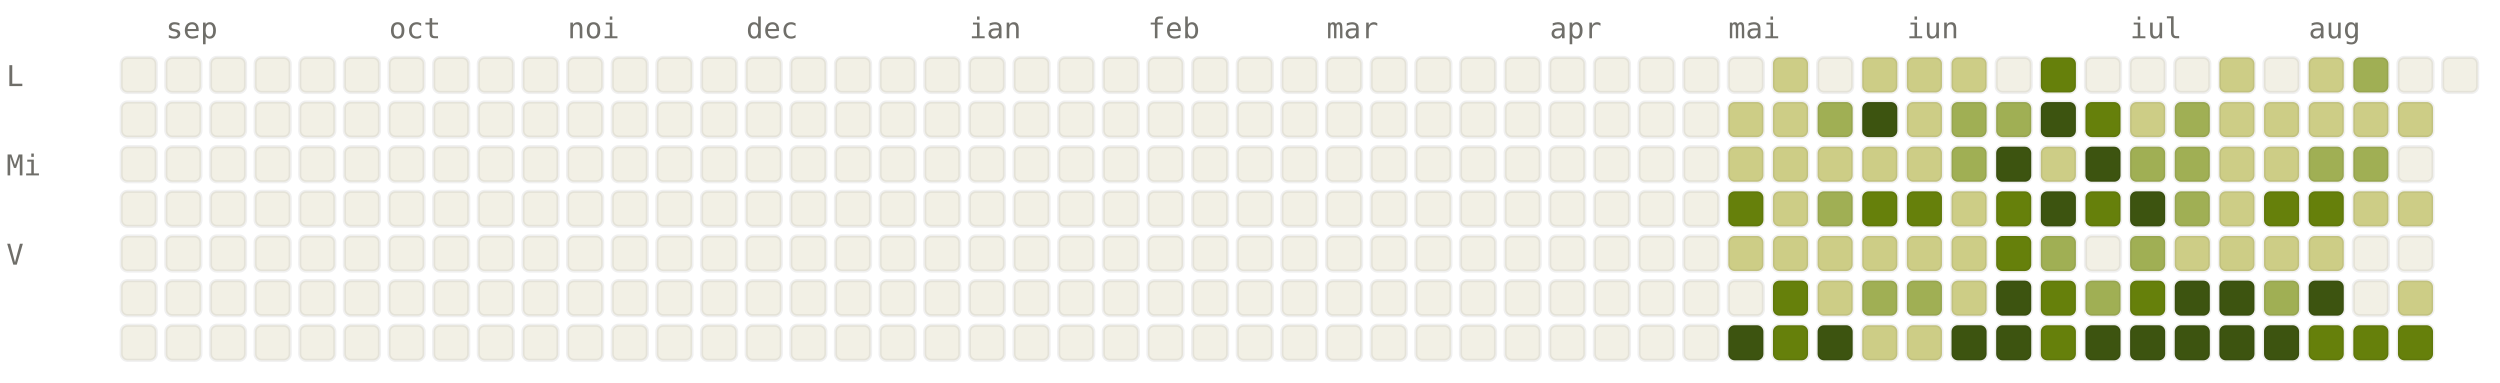
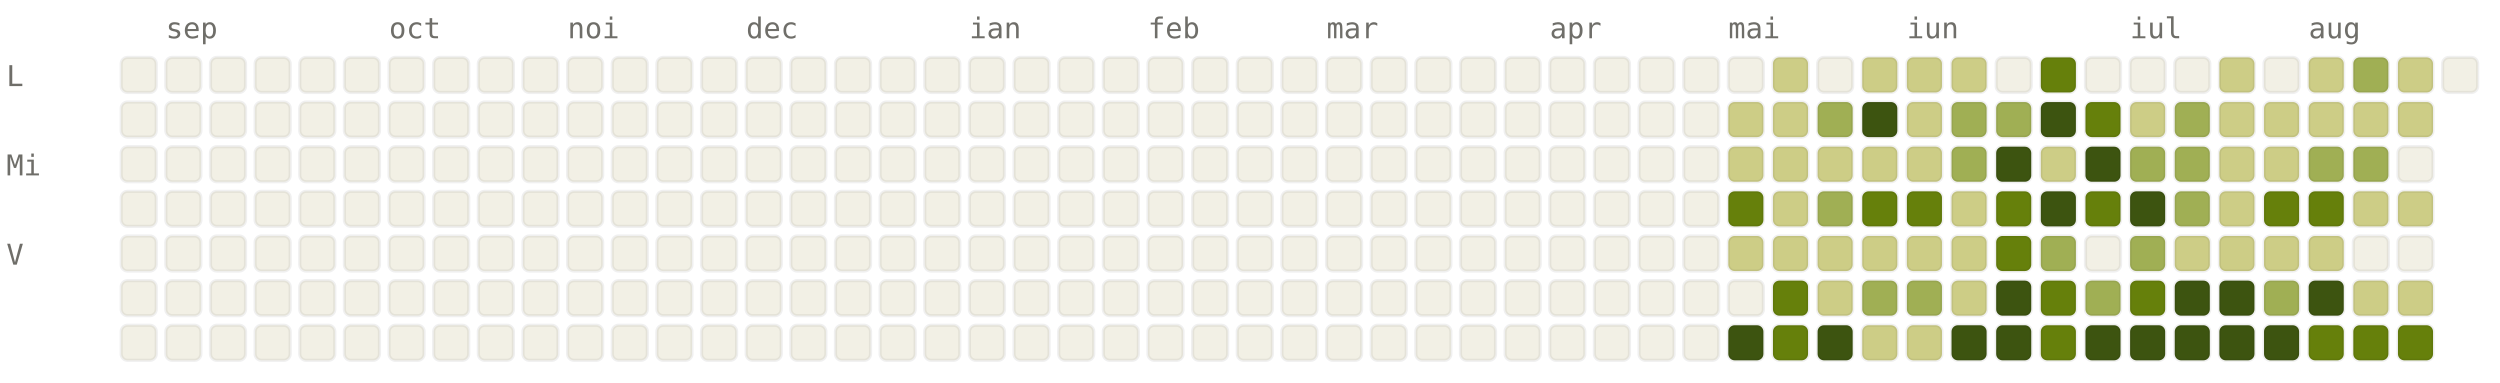
<svg xmlns="http://www.w3.org/2000/svg" viewBox="0 0 784 120" width="784" height="120" font-family="ui-monospace, SFMono-Regular, Menlo, monospace" font-size="9">
  <style>.l0{fill:#F2F0E5;stroke:rgba(0,0,0,0.06)}.l1{fill:#CDCD86;stroke:rgba(0,0,0,0.06)}.l2{fill:#A0AF54;stroke:rgba(0,0,0,0.06)}.l3{fill:#66800B;stroke:rgba(0,0,0,0.06)}.l4{fill:#3D5410;stroke:rgba(0,0,0,0.06)}.lbl{fill:#6F6E69}@media (prefers-color-scheme: dark){.l0{fill:#1C1B1A;stroke:rgba(255,255,255,0.04)}.l1{fill:#2A3D11;stroke:rgba(255,255,255,0.04)}.l2{fill:#4D6B0E;stroke:rgba(255,255,255,0.04)}.l3{fill:#879A39;stroke:rgba(255,255,255,0.04)}.l4{fill:#CDCD86;stroke:rgba(255,255,255,0.04)}.lbl{fill:#878580}}</style>
  <text x="52" y="12" class="lbl">sep</text>
  <text x="122" y="12" class="lbl">oct</text>
  <text x="178" y="12" class="lbl">noi</text>
  <text x="234" y="12" class="lbl">dec</text>
  <text x="304" y="12" class="lbl">ian</text>
  <text x="360" y="12" class="lbl">feb</text>
  <text x="416" y="12" class="lbl">mar</text>
  <text x="486" y="12" class="lbl">apr</text>
  <text x="542" y="12" class="lbl">mai</text>
  <text x="598" y="12" class="lbl">iun</text>
  <text x="668" y="12" class="lbl">iul</text>
  <text x="724" y="12" class="lbl">aug</text>
  <text x="2" y="27" class="lbl">L</text>
  <text x="2" y="55" class="lbl">Mi</text>
  <text x="2" y="83" class="lbl">V</text>
  <rect x="38" y="18" width="11" height="11" rx="2" ry="2" class="l0" />
  <rect x="38" y="32" width="11" height="11" rx="2" ry="2" class="l0" />
  <rect x="38" y="46" width="11" height="11" rx="2" ry="2" class="l0" />
  <rect x="38" y="60" width="11" height="11" rx="2" ry="2" class="l0" />
  <rect x="38" y="74" width="11" height="11" rx="2" ry="2" class="l0" />
  <rect x="38" y="88" width="11" height="11" rx="2" ry="2" class="l0" />
  <rect x="38" y="102" width="11" height="11" rx="2" ry="2" class="l0" />
  <rect x="52" y="18" width="11" height="11" rx="2" ry="2" class="l0" />
  <rect x="52" y="32" width="11" height="11" rx="2" ry="2" class="l0" />
  <rect x="52" y="46" width="11" height="11" rx="2" ry="2" class="l0" />
  <rect x="52" y="60" width="11" height="11" rx="2" ry="2" class="l0" />
  <rect x="52" y="74" width="11" height="11" rx="2" ry="2" class="l0" />
  <rect x="52" y="88" width="11" height="11" rx="2" ry="2" class="l0" />
  <rect x="52" y="102" width="11" height="11" rx="2" ry="2" class="l0" />
  <rect x="66" y="18" width="11" height="11" rx="2" ry="2" class="l0" />
  <rect x="66" y="32" width="11" height="11" rx="2" ry="2" class="l0" />
  <rect x="66" y="46" width="11" height="11" rx="2" ry="2" class="l0" />
  <rect x="66" y="60" width="11" height="11" rx="2" ry="2" class="l0" />
  <rect x="66" y="74" width="11" height="11" rx="2" ry="2" class="l0" />
  <rect x="66" y="88" width="11" height="11" rx="2" ry="2" class="l0" />
  <rect x="66" y="102" width="11" height="11" rx="2" ry="2" class="l0" />
  <rect x="80" y="18" width="11" height="11" rx="2" ry="2" class="l0" />
  <rect x="80" y="32" width="11" height="11" rx="2" ry="2" class="l0" />
  <rect x="80" y="46" width="11" height="11" rx="2" ry="2" class="l0" />
  <rect x="80" y="60" width="11" height="11" rx="2" ry="2" class="l0" />
  <rect x="80" y="74" width="11" height="11" rx="2" ry="2" class="l0" />
  <rect x="80" y="88" width="11" height="11" rx="2" ry="2" class="l0" />
  <rect x="80" y="102" width="11" height="11" rx="2" ry="2" class="l0" />
  <rect x="94" y="18" width="11" height="11" rx="2" ry="2" class="l0" />
  <rect x="94" y="32" width="11" height="11" rx="2" ry="2" class="l0" />
  <rect x="94" y="46" width="11" height="11" rx="2" ry="2" class="l0" />
  <rect x="94" y="60" width="11" height="11" rx="2" ry="2" class="l0" />
  <rect x="94" y="74" width="11" height="11" rx="2" ry="2" class="l0" />
  <rect x="94" y="88" width="11" height="11" rx="2" ry="2" class="l0" />
  <rect x="94" y="102" width="11" height="11" rx="2" ry="2" class="l0" />
  <rect x="108" y="18" width="11" height="11" rx="2" ry="2" class="l0" />
  <rect x="108" y="32" width="11" height="11" rx="2" ry="2" class="l0" />
  <rect x="108" y="46" width="11" height="11" rx="2" ry="2" class="l0" />
  <rect x="108" y="60" width="11" height="11" rx="2" ry="2" class="l0" />
  <rect x="108" y="74" width="11" height="11" rx="2" ry="2" class="l0" />
  <rect x="108" y="88" width="11" height="11" rx="2" ry="2" class="l0" />
  <rect x="108" y="102" width="11" height="11" rx="2" ry="2" class="l0" />
  <rect x="122" y="18" width="11" height="11" rx="2" ry="2" class="l0" />
  <rect x="122" y="32" width="11" height="11" rx="2" ry="2" class="l0" />
  <rect x="122" y="46" width="11" height="11" rx="2" ry="2" class="l0" />
  <rect x="122" y="60" width="11" height="11" rx="2" ry="2" class="l0" />
  <rect x="122" y="74" width="11" height="11" rx="2" ry="2" class="l0" />
  <rect x="122" y="88" width="11" height="11" rx="2" ry="2" class="l0" />
  <rect x="122" y="102" width="11" height="11" rx="2" ry="2" class="l0" />
  <rect x="136" y="18" width="11" height="11" rx="2" ry="2" class="l0" />
  <rect x="136" y="32" width="11" height="11" rx="2" ry="2" class="l0" />
  <rect x="136" y="46" width="11" height="11" rx="2" ry="2" class="l0" />
  <rect x="136" y="60" width="11" height="11" rx="2" ry="2" class="l0" />
  <rect x="136" y="74" width="11" height="11" rx="2" ry="2" class="l0" />
  <rect x="136" y="88" width="11" height="11" rx="2" ry="2" class="l0" />
  <rect x="136" y="102" width="11" height="11" rx="2" ry="2" class="l0" />
  <rect x="150" y="18" width="11" height="11" rx="2" ry="2" class="l0" />
  <rect x="150" y="32" width="11" height="11" rx="2" ry="2" class="l0" />
  <rect x="150" y="46" width="11" height="11" rx="2" ry="2" class="l0" />
  <rect x="150" y="60" width="11" height="11" rx="2" ry="2" class="l0" />
  <rect x="150" y="74" width="11" height="11" rx="2" ry="2" class="l0" />
  <rect x="150" y="88" width="11" height="11" rx="2" ry="2" class="l0" />
  <rect x="150" y="102" width="11" height="11" rx="2" ry="2" class="l0" />
  <rect x="164" y="18" width="11" height="11" rx="2" ry="2" class="l0" />
  <rect x="164" y="32" width="11" height="11" rx="2" ry="2" class="l0" />
  <rect x="164" y="46" width="11" height="11" rx="2" ry="2" class="l0" />
  <rect x="164" y="60" width="11" height="11" rx="2" ry="2" class="l0" />
  <rect x="164" y="74" width="11" height="11" rx="2" ry="2" class="l0" />
  <rect x="164" y="88" width="11" height="11" rx="2" ry="2" class="l0" />
  <rect x="164" y="102" width="11" height="11" rx="2" ry="2" class="l0" />
  <rect x="178" y="18" width="11" height="11" rx="2" ry="2" class="l0" />
  <rect x="178" y="32" width="11" height="11" rx="2" ry="2" class="l0" />
  <rect x="178" y="46" width="11" height="11" rx="2" ry="2" class="l0" />
  <rect x="178" y="60" width="11" height="11" rx="2" ry="2" class="l0" />
  <rect x="178" y="74" width="11" height="11" rx="2" ry="2" class="l0" />
  <rect x="178" y="88" width="11" height="11" rx="2" ry="2" class="l0" />
  <rect x="178" y="102" width="11" height="11" rx="2" ry="2" class="l0" />
  <rect x="192" y="18" width="11" height="11" rx="2" ry="2" class="l0" />
  <rect x="192" y="32" width="11" height="11" rx="2" ry="2" class="l0" />
  <rect x="192" y="46" width="11" height="11" rx="2" ry="2" class="l0" />
  <rect x="192" y="60" width="11" height="11" rx="2" ry="2" class="l0" />
  <rect x="192" y="74" width="11" height="11" rx="2" ry="2" class="l0" />
  <rect x="192" y="88" width="11" height="11" rx="2" ry="2" class="l0" />
  <rect x="192" y="102" width="11" height="11" rx="2" ry="2" class="l0" />
  <rect x="206" y="18" width="11" height="11" rx="2" ry="2" class="l0" />
  <rect x="206" y="32" width="11" height="11" rx="2" ry="2" class="l0" />
  <rect x="206" y="46" width="11" height="11" rx="2" ry="2" class="l0" />
  <rect x="206" y="60" width="11" height="11" rx="2" ry="2" class="l0" />
  <rect x="206" y="74" width="11" height="11" rx="2" ry="2" class="l0" />
  <rect x="206" y="88" width="11" height="11" rx="2" ry="2" class="l0" />
  <rect x="206" y="102" width="11" height="11" rx="2" ry="2" class="l0" />
  <rect x="220" y="18" width="11" height="11" rx="2" ry="2" class="l0" />
  <rect x="220" y="32" width="11" height="11" rx="2" ry="2" class="l0" />
  <rect x="220" y="46" width="11" height="11" rx="2" ry="2" class="l0" />
  <rect x="220" y="60" width="11" height="11" rx="2" ry="2" class="l0" />
  <rect x="220" y="74" width="11" height="11" rx="2" ry="2" class="l0" />
  <rect x="220" y="88" width="11" height="11" rx="2" ry="2" class="l0" />
  <rect x="220" y="102" width="11" height="11" rx="2" ry="2" class="l0" />
  <rect x="234" y="18" width="11" height="11" rx="2" ry="2" class="l0" />
  <rect x="234" y="32" width="11" height="11" rx="2" ry="2" class="l0" />
  <rect x="234" y="46" width="11" height="11" rx="2" ry="2" class="l0" />
  <rect x="234" y="60" width="11" height="11" rx="2" ry="2" class="l0" />
  <rect x="234" y="74" width="11" height="11" rx="2" ry="2" class="l0" />
  <rect x="234" y="88" width="11" height="11" rx="2" ry="2" class="l0" />
  <rect x="234" y="102" width="11" height="11" rx="2" ry="2" class="l0" />
  <rect x="248" y="18" width="11" height="11" rx="2" ry="2" class="l0" />
  <rect x="248" y="32" width="11" height="11" rx="2" ry="2" class="l0" />
  <rect x="248" y="46" width="11" height="11" rx="2" ry="2" class="l0" />
  <rect x="248" y="60" width="11" height="11" rx="2" ry="2" class="l0" />
  <rect x="248" y="74" width="11" height="11" rx="2" ry="2" class="l0" />
  <rect x="248" y="88" width="11" height="11" rx="2" ry="2" class="l0" />
  <rect x="248" y="102" width="11" height="11" rx="2" ry="2" class="l0" />
  <rect x="262" y="18" width="11" height="11" rx="2" ry="2" class="l0" />
  <rect x="262" y="32" width="11" height="11" rx="2" ry="2" class="l0" />
  <rect x="262" y="46" width="11" height="11" rx="2" ry="2" class="l0" />
  <rect x="262" y="60" width="11" height="11" rx="2" ry="2" class="l0" />
  <rect x="262" y="74" width="11" height="11" rx="2" ry="2" class="l0" />
  <rect x="262" y="88" width="11" height="11" rx="2" ry="2" class="l0" />
  <rect x="262" y="102" width="11" height="11" rx="2" ry="2" class="l0" />
  <rect x="276" y="18" width="11" height="11" rx="2" ry="2" class="l0" />
  <rect x="276" y="32" width="11" height="11" rx="2" ry="2" class="l0" />
  <rect x="276" y="46" width="11" height="11" rx="2" ry="2" class="l0" />
  <rect x="276" y="60" width="11" height="11" rx="2" ry="2" class="l0" />
  <rect x="276" y="74" width="11" height="11" rx="2" ry="2" class="l0" />
  <rect x="276" y="88" width="11" height="11" rx="2" ry="2" class="l0" />
  <rect x="276" y="102" width="11" height="11" rx="2" ry="2" class="l0" />
  <rect x="290" y="18" width="11" height="11" rx="2" ry="2" class="l0" />
  <rect x="290" y="32" width="11" height="11" rx="2" ry="2" class="l0" />
  <rect x="290" y="46" width="11" height="11" rx="2" ry="2" class="l0" />
  <rect x="290" y="60" width="11" height="11" rx="2" ry="2" class="l0" />
  <rect x="290" y="74" width="11" height="11" rx="2" ry="2" class="l0" />
  <rect x="290" y="88" width="11" height="11" rx="2" ry="2" class="l0" />
  <rect x="290" y="102" width="11" height="11" rx="2" ry="2" class="l0" />
  <rect x="304" y="18" width="11" height="11" rx="2" ry="2" class="l0" />
  <rect x="304" y="32" width="11" height="11" rx="2" ry="2" class="l0" />
  <rect x="304" y="46" width="11" height="11" rx="2" ry="2" class="l0" />
  <rect x="304" y="60" width="11" height="11" rx="2" ry="2" class="l0" />
  <rect x="304" y="74" width="11" height="11" rx="2" ry="2" class="l0" />
  <rect x="304" y="88" width="11" height="11" rx="2" ry="2" class="l0" />
  <rect x="304" y="102" width="11" height="11" rx="2" ry="2" class="l0" />
  <rect x="318" y="18" width="11" height="11" rx="2" ry="2" class="l0" />
  <rect x="318" y="32" width="11" height="11" rx="2" ry="2" class="l0" />
  <rect x="318" y="46" width="11" height="11" rx="2" ry="2" class="l0" />
  <rect x="318" y="60" width="11" height="11" rx="2" ry="2" class="l0" />
  <rect x="318" y="74" width="11" height="11" rx="2" ry="2" class="l0" />
  <rect x="318" y="88" width="11" height="11" rx="2" ry="2" class="l0" />
  <rect x="318" y="102" width="11" height="11" rx="2" ry="2" class="l0" />
  <rect x="332" y="18" width="11" height="11" rx="2" ry="2" class="l0" />
  <rect x="332" y="32" width="11" height="11" rx="2" ry="2" class="l0" />
  <rect x="332" y="46" width="11" height="11" rx="2" ry="2" class="l0" />
  <rect x="332" y="60" width="11" height="11" rx="2" ry="2" class="l0" />
  <rect x="332" y="74" width="11" height="11" rx="2" ry="2" class="l0" />
  <rect x="332" y="88" width="11" height="11" rx="2" ry="2" class="l0" />
  <rect x="332" y="102" width="11" height="11" rx="2" ry="2" class="l0" />
  <rect x="346" y="18" width="11" height="11" rx="2" ry="2" class="l0" />
  <rect x="346" y="32" width="11" height="11" rx="2" ry="2" class="l0" />
  <rect x="346" y="46" width="11" height="11" rx="2" ry="2" class="l0" />
  <rect x="346" y="60" width="11" height="11" rx="2" ry="2" class="l0" />
  <rect x="346" y="74" width="11" height="11" rx="2" ry="2" class="l0" />
  <rect x="346" y="88" width="11" height="11" rx="2" ry="2" class="l0" />
  <rect x="346" y="102" width="11" height="11" rx="2" ry="2" class="l0" />
  <rect x="360" y="18" width="11" height="11" rx="2" ry="2" class="l0" />
  <rect x="360" y="32" width="11" height="11" rx="2" ry="2" class="l0" />
  <rect x="360" y="46" width="11" height="11" rx="2" ry="2" class="l0" />
  <rect x="360" y="60" width="11" height="11" rx="2" ry="2" class="l0" />
  <rect x="360" y="74" width="11" height="11" rx="2" ry="2" class="l0" />
  <rect x="360" y="88" width="11" height="11" rx="2" ry="2" class="l0" />
  <rect x="360" y="102" width="11" height="11" rx="2" ry="2" class="l0" />
  <rect x="374" y="18" width="11" height="11" rx="2" ry="2" class="l0" />
  <rect x="374" y="32" width="11" height="11" rx="2" ry="2" class="l0" />
  <rect x="374" y="46" width="11" height="11" rx="2" ry="2" class="l0" />
  <rect x="374" y="60" width="11" height="11" rx="2" ry="2" class="l0" />
  <rect x="374" y="74" width="11" height="11" rx="2" ry="2" class="l0" />
  <rect x="374" y="88" width="11" height="11" rx="2" ry="2" class="l0" />
  <rect x="374" y="102" width="11" height="11" rx="2" ry="2" class="l0" />
  <rect x="388" y="18" width="11" height="11" rx="2" ry="2" class="l0" />
  <rect x="388" y="32" width="11" height="11" rx="2" ry="2" class="l0" />
  <rect x="388" y="46" width="11" height="11" rx="2" ry="2" class="l0" />
  <rect x="388" y="60" width="11" height="11" rx="2" ry="2" class="l0" />
  <rect x="388" y="74" width="11" height="11" rx="2" ry="2" class="l0" />
  <rect x="388" y="88" width="11" height="11" rx="2" ry="2" class="l0" />
  <rect x="388" y="102" width="11" height="11" rx="2" ry="2" class="l0" />
  <rect x="402" y="18" width="11" height="11" rx="2" ry="2" class="l0" />
  <rect x="402" y="32" width="11" height="11" rx="2" ry="2" class="l0" />
  <rect x="402" y="46" width="11" height="11" rx="2" ry="2" class="l0" />
  <rect x="402" y="60" width="11" height="11" rx="2" ry="2" class="l0" />
  <rect x="402" y="74" width="11" height="11" rx="2" ry="2" class="l0" />
  <rect x="402" y="88" width="11" height="11" rx="2" ry="2" class="l0" />
  <rect x="402" y="102" width="11" height="11" rx="2" ry="2" class="l0" />
  <rect x="416" y="18" width="11" height="11" rx="2" ry="2" class="l0" />
  <rect x="416" y="32" width="11" height="11" rx="2" ry="2" class="l0" />
  <rect x="416" y="46" width="11" height="11" rx="2" ry="2" class="l0" />
  <rect x="416" y="60" width="11" height="11" rx="2" ry="2" class="l0" />
  <rect x="416" y="74" width="11" height="11" rx="2" ry="2" class="l0" />
  <rect x="416" y="88" width="11" height="11" rx="2" ry="2" class="l0" />
  <rect x="416" y="102" width="11" height="11" rx="2" ry="2" class="l0" />
  <rect x="430" y="18" width="11" height="11" rx="2" ry="2" class="l0" />
  <rect x="430" y="32" width="11" height="11" rx="2" ry="2" class="l0" />
  <rect x="430" y="46" width="11" height="11" rx="2" ry="2" class="l0" />
  <rect x="430" y="60" width="11" height="11" rx="2" ry="2" class="l0" />
  <rect x="430" y="74" width="11" height="11" rx="2" ry="2" class="l0" />
  <rect x="430" y="88" width="11" height="11" rx="2" ry="2" class="l0" />
  <rect x="430" y="102" width="11" height="11" rx="2" ry="2" class="l0" />
  <rect x="444" y="18" width="11" height="11" rx="2" ry="2" class="l0" />
  <rect x="444" y="32" width="11" height="11" rx="2" ry="2" class="l0" />
  <rect x="444" y="46" width="11" height="11" rx="2" ry="2" class="l0" />
  <rect x="444" y="60" width="11" height="11" rx="2" ry="2" class="l0" />
  <rect x="444" y="74" width="11" height="11" rx="2" ry="2" class="l0" />
  <rect x="444" y="88" width="11" height="11" rx="2" ry="2" class="l0" />
  <rect x="444" y="102" width="11" height="11" rx="2" ry="2" class="l0" />
  <rect x="458" y="18" width="11" height="11" rx="2" ry="2" class="l0" />
  <rect x="458" y="32" width="11" height="11" rx="2" ry="2" class="l0" />
  <rect x="458" y="46" width="11" height="11" rx="2" ry="2" class="l0" />
  <rect x="458" y="60" width="11" height="11" rx="2" ry="2" class="l0" />
  <rect x="458" y="74" width="11" height="11" rx="2" ry="2" class="l0" />
  <rect x="458" y="88" width="11" height="11" rx="2" ry="2" class="l0" />
  <rect x="458" y="102" width="11" height="11" rx="2" ry="2" class="l0" />
  <rect x="472" y="18" width="11" height="11" rx="2" ry="2" class="l0" />
  <rect x="472" y="32" width="11" height="11" rx="2" ry="2" class="l0" />
  <rect x="472" y="46" width="11" height="11" rx="2" ry="2" class="l0" />
  <rect x="472" y="60" width="11" height="11" rx="2" ry="2" class="l0" />
  <rect x="472" y="74" width="11" height="11" rx="2" ry="2" class="l0" />
  <rect x="472" y="88" width="11" height="11" rx="2" ry="2" class="l0" />
  <rect x="472" y="102" width="11" height="11" rx="2" ry="2" class="l0" />
  <rect x="486" y="18" width="11" height="11" rx="2" ry="2" class="l0" />
  <rect x="486" y="32" width="11" height="11" rx="2" ry="2" class="l0" />
  <rect x="486" y="46" width="11" height="11" rx="2" ry="2" class="l0" />
  <rect x="486" y="60" width="11" height="11" rx="2" ry="2" class="l0" />
  <rect x="486" y="74" width="11" height="11" rx="2" ry="2" class="l0" />
  <rect x="486" y="88" width="11" height="11" rx="2" ry="2" class="l0" />
  <rect x="486" y="102" width="11" height="11" rx="2" ry="2" class="l0" />
  <rect x="500" y="18" width="11" height="11" rx="2" ry="2" class="l0" />
  <rect x="500" y="32" width="11" height="11" rx="2" ry="2" class="l0" />
  <rect x="500" y="46" width="11" height="11" rx="2" ry="2" class="l0" />
  <rect x="500" y="60" width="11" height="11" rx="2" ry="2" class="l0" />
  <rect x="500" y="74" width="11" height="11" rx="2" ry="2" class="l0" />
  <rect x="500" y="88" width="11" height="11" rx="2" ry="2" class="l0" />
  <rect x="500" y="102" width="11" height="11" rx="2" ry="2" class="l0" />
  <rect x="514" y="18" width="11" height="11" rx="2" ry="2" class="l0" />
  <rect x="514" y="32" width="11" height="11" rx="2" ry="2" class="l0" />
  <rect x="514" y="46" width="11" height="11" rx="2" ry="2" class="l0" />
  <rect x="514" y="60" width="11" height="11" rx="2" ry="2" class="l0" />
  <rect x="514" y="74" width="11" height="11" rx="2" ry="2" class="l0" />
  <rect x="514" y="88" width="11" height="11" rx="2" ry="2" class="l0" />
  <rect x="514" y="102" width="11" height="11" rx="2" ry="2" class="l0" />
  <rect x="528" y="18" width="11" height="11" rx="2" ry="2" class="l0" />
  <rect x="528" y="32" width="11" height="11" rx="2" ry="2" class="l0" />
  <rect x="528" y="46" width="11" height="11" rx="2" ry="2" class="l0" />
  <rect x="528" y="60" width="11" height="11" rx="2" ry="2" class="l0" />
  <rect x="528" y="74" width="11" height="11" rx="2" ry="2" class="l0" />
  <rect x="528" y="88" width="11" height="11" rx="2" ry="2" class="l0" />
  <rect x="528" y="102" width="11" height="11" rx="2" ry="2" class="l0" />
  <rect x="542" y="18" width="11" height="11" rx="2" ry="2" class="l0" />
  <rect x="542" y="32" width="11" height="11" rx="2" ry="2" class="l1" />
  <rect x="542" y="46" width="11" height="11" rx="2" ry="2" class="l1" />
  <rect x="542" y="60" width="11" height="11" rx="2" ry="2" class="l3" />
  <rect x="542" y="74" width="11" height="11" rx="2" ry="2" class="l1" />
  <rect x="542" y="88" width="11" height="11" rx="2" ry="2" class="l0" />
  <rect x="542" y="102" width="11" height="11" rx="2" ry="2" class="l4" />
  <rect x="556" y="18" width="11" height="11" rx="2" ry="2" class="l1" />
  <rect x="556" y="32" width="11" height="11" rx="2" ry="2" class="l1" />
  <rect x="556" y="46" width="11" height="11" rx="2" ry="2" class="l1" />
  <rect x="556" y="60" width="11" height="11" rx="2" ry="2" class="l1" />
  <rect x="556" y="74" width="11" height="11" rx="2" ry="2" class="l1" />
  <rect x="556" y="88" width="11" height="11" rx="2" ry="2" class="l3" />
  <rect x="556" y="102" width="11" height="11" rx="2" ry="2" class="l3" />
  <rect x="570" y="18" width="11" height="11" rx="2" ry="2" class="l0" />
  <rect x="570" y="32" width="11" height="11" rx="2" ry="2" class="l2" />
  <rect x="570" y="46" width="11" height="11" rx="2" ry="2" class="l1" />
  <rect x="570" y="60" width="11" height="11" rx="2" ry="2" class="l2" />
  <rect x="570" y="74" width="11" height="11" rx="2" ry="2" class="l1" />
  <rect x="570" y="88" width="11" height="11" rx="2" ry="2" class="l1" />
  <rect x="570" y="102" width="11" height="11" rx="2" ry="2" class="l4" />
  <rect x="584" y="18" width="11" height="11" rx="2" ry="2" class="l1" />
  <rect x="584" y="32" width="11" height="11" rx="2" ry="2" class="l4" />
  <rect x="584" y="46" width="11" height="11" rx="2" ry="2" class="l1" />
  <rect x="584" y="60" width="11" height="11" rx="2" ry="2" class="l3" />
  <rect x="584" y="74" width="11" height="11" rx="2" ry="2" class="l1" />
  <rect x="584" y="88" width="11" height="11" rx="2" ry="2" class="l2" />
  <rect x="584" y="102" width="11" height="11" rx="2" ry="2" class="l1" />
  <rect x="598" y="18" width="11" height="11" rx="2" ry="2" class="l1" />
  <rect x="598" y="32" width="11" height="11" rx="2" ry="2" class="l1" />
  <rect x="598" y="46" width="11" height="11" rx="2" ry="2" class="l1" />
  <rect x="598" y="60" width="11" height="11" rx="2" ry="2" class="l3" />
  <rect x="598" y="74" width="11" height="11" rx="2" ry="2" class="l1" />
  <rect x="598" y="88" width="11" height="11" rx="2" ry="2" class="l2" />
  <rect x="598" y="102" width="11" height="11" rx="2" ry="2" class="l1" />
  <rect x="612" y="18" width="11" height="11" rx="2" ry="2" class="l1" />
  <rect x="612" y="32" width="11" height="11" rx="2" ry="2" class="l2" />
  <rect x="612" y="46" width="11" height="11" rx="2" ry="2" class="l2" />
  <rect x="612" y="60" width="11" height="11" rx="2" ry="2" class="l1" />
  <rect x="612" y="74" width="11" height="11" rx="2" ry="2" class="l1" />
  <rect x="612" y="88" width="11" height="11" rx="2" ry="2" class="l1" />
  <rect x="612" y="102" width="11" height="11" rx="2" ry="2" class="l4" />
  <rect x="626" y="18" width="11" height="11" rx="2" ry="2" class="l0" />
  <rect x="626" y="32" width="11" height="11" rx="2" ry="2" class="l2" />
  <rect x="626" y="46" width="11" height="11" rx="2" ry="2" class="l4" />
  <rect x="626" y="60" width="11" height="11" rx="2" ry="2" class="l3" />
  <rect x="626" y="74" width="11" height="11" rx="2" ry="2" class="l3" />
  <rect x="626" y="88" width="11" height="11" rx="2" ry="2" class="l4" />
  <rect x="626" y="102" width="11" height="11" rx="2" ry="2" class="l4" />
  <rect x="640" y="18" width="11" height="11" rx="2" ry="2" class="l3" />
  <rect x="640" y="32" width="11" height="11" rx="2" ry="2" class="l4" />
  <rect x="640" y="46" width="11" height="11" rx="2" ry="2" class="l1" />
  <rect x="640" y="60" width="11" height="11" rx="2" ry="2" class="l4" />
  <rect x="640" y="74" width="11" height="11" rx="2" ry="2" class="l2" />
  <rect x="640" y="88" width="11" height="11" rx="2" ry="2" class="l3" />
  <rect x="640" y="102" width="11" height="11" rx="2" ry="2" class="l3" />
  <rect x="654" y="18" width="11" height="11" rx="2" ry="2" class="l0" />
  <rect x="654" y="32" width="11" height="11" rx="2" ry="2" class="l3" />
  <rect x="654" y="46" width="11" height="11" rx="2" ry="2" class="l4" />
  <rect x="654" y="60" width="11" height="11" rx="2" ry="2" class="l3" />
  <rect x="654" y="74" width="11" height="11" rx="2" ry="2" class="l0" />
  <rect x="654" y="88" width="11" height="11" rx="2" ry="2" class="l2" />
  <rect x="654" y="102" width="11" height="11" rx="2" ry="2" class="l4" />
  <rect x="668" y="18" width="11" height="11" rx="2" ry="2" class="l0" />
  <rect x="668" y="32" width="11" height="11" rx="2" ry="2" class="l1" />
  <rect x="668" y="46" width="11" height="11" rx="2" ry="2" class="l2" />
  <rect x="668" y="60" width="11" height="11" rx="2" ry="2" class="l4" />
  <rect x="668" y="74" width="11" height="11" rx="2" ry="2" class="l2" />
  <rect x="668" y="88" width="11" height="11" rx="2" ry="2" class="l3" />
  <rect x="668" y="102" width="11" height="11" rx="2" ry="2" class="l4" />
  <rect x="682" y="18" width="11" height="11" rx="2" ry="2" class="l0" />
  <rect x="682" y="32" width="11" height="11" rx="2" ry="2" class="l2" />
  <rect x="682" y="46" width="11" height="11" rx="2" ry="2" class="l2" />
  <rect x="682" y="60" width="11" height="11" rx="2" ry="2" class="l2" />
  <rect x="682" y="74" width="11" height="11" rx="2" ry="2" class="l1" />
  <rect x="682" y="88" width="11" height="11" rx="2" ry="2" class="l4" />
  <rect x="682" y="102" width="11" height="11" rx="2" ry="2" class="l4" />
  <rect x="696" y="18" width="11" height="11" rx="2" ry="2" class="l1" />
  <rect x="696" y="32" width="11" height="11" rx="2" ry="2" class="l1" />
  <rect x="696" y="46" width="11" height="11" rx="2" ry="2" class="l1" />
  <rect x="696" y="60" width="11" height="11" rx="2" ry="2" class="l1" />
  <rect x="696" y="74" width="11" height="11" rx="2" ry="2" class="l1" />
  <rect x="696" y="88" width="11" height="11" rx="2" ry="2" class="l4" />
  <rect x="696" y="102" width="11" height="11" rx="2" ry="2" class="l4" />
  <rect x="710" y="18" width="11" height="11" rx="2" ry="2" class="l0" />
  <rect x="710" y="32" width="11" height="11" rx="2" ry="2" class="l1" />
  <rect x="710" y="46" width="11" height="11" rx="2" ry="2" class="l1" />
  <rect x="710" y="60" width="11" height="11" rx="2" ry="2" class="l3" />
  <rect x="710" y="74" width="11" height="11" rx="2" ry="2" class="l1" />
  <rect x="710" y="88" width="11" height="11" rx="2" ry="2" class="l2" />
  <rect x="710" y="102" width="11" height="11" rx="2" ry="2" class="l4" />
  <rect x="724" y="18" width="11" height="11" rx="2" ry="2" class="l1" />
  <rect x="724" y="32" width="11" height="11" rx="2" ry="2" class="l1" />
  <rect x="724" y="46" width="11" height="11" rx="2" ry="2" class="l2" />
  <rect x="724" y="60" width="11" height="11" rx="2" ry="2" class="l3" />
  <rect x="724" y="74" width="11" height="11" rx="2" ry="2" class="l1" />
  <rect x="724" y="88" width="11" height="11" rx="2" ry="2" class="l4" />
  <rect x="724" y="102" width="11" height="11" rx="2" ry="2" class="l3" />
  <rect x="738" y="18" width="11" height="11" rx="2" ry="2" class="l2" />
  <rect x="738" y="32" width="11" height="11" rx="2" ry="2" class="l1" />
  <rect x="738" y="46" width="11" height="11" rx="2" ry="2" class="l2" />
  <rect x="738" y="60" width="11" height="11" rx="2" ry="2" class="l1" />
  <rect x="738" y="74" width="11" height="11" rx="2" ry="2" class="l0" />
-   <rect x="738" y="88" width="11" height="11" rx="2" ry="2" class="l0" />
+   <rect x="738" y="88" width="11" height="11" rx="2" ry="2" class="l1" />
  <rect x="738" y="102" width="11" height="11" rx="2" ry="2" class="l3" />
-   <rect x="752" y="18" width="11" height="11" rx="2" ry="2" class="l0" />
+   <rect x="752" y="18" width="11" height="11" rx="2" ry="2" class="l1" />
  <rect x="752" y="32" width="11" height="11" rx="2" ry="2" class="l1" />
  <rect x="752" y="46" width="11" height="11" rx="2" ry="2" class="l0" />
  <rect x="752" y="60" width="11" height="11" rx="2" ry="2" class="l1" />
  <rect x="752" y="74" width="11" height="11" rx="2" ry="2" class="l0" />
  <rect x="752" y="88" width="11" height="11" rx="2" ry="2" class="l1" />
  <rect x="752" y="102" width="11" height="11" rx="2" ry="2" class="l3" />
  <rect x="766" y="18" width="11" height="11" rx="2" ry="2" class="l0" />
</svg>
